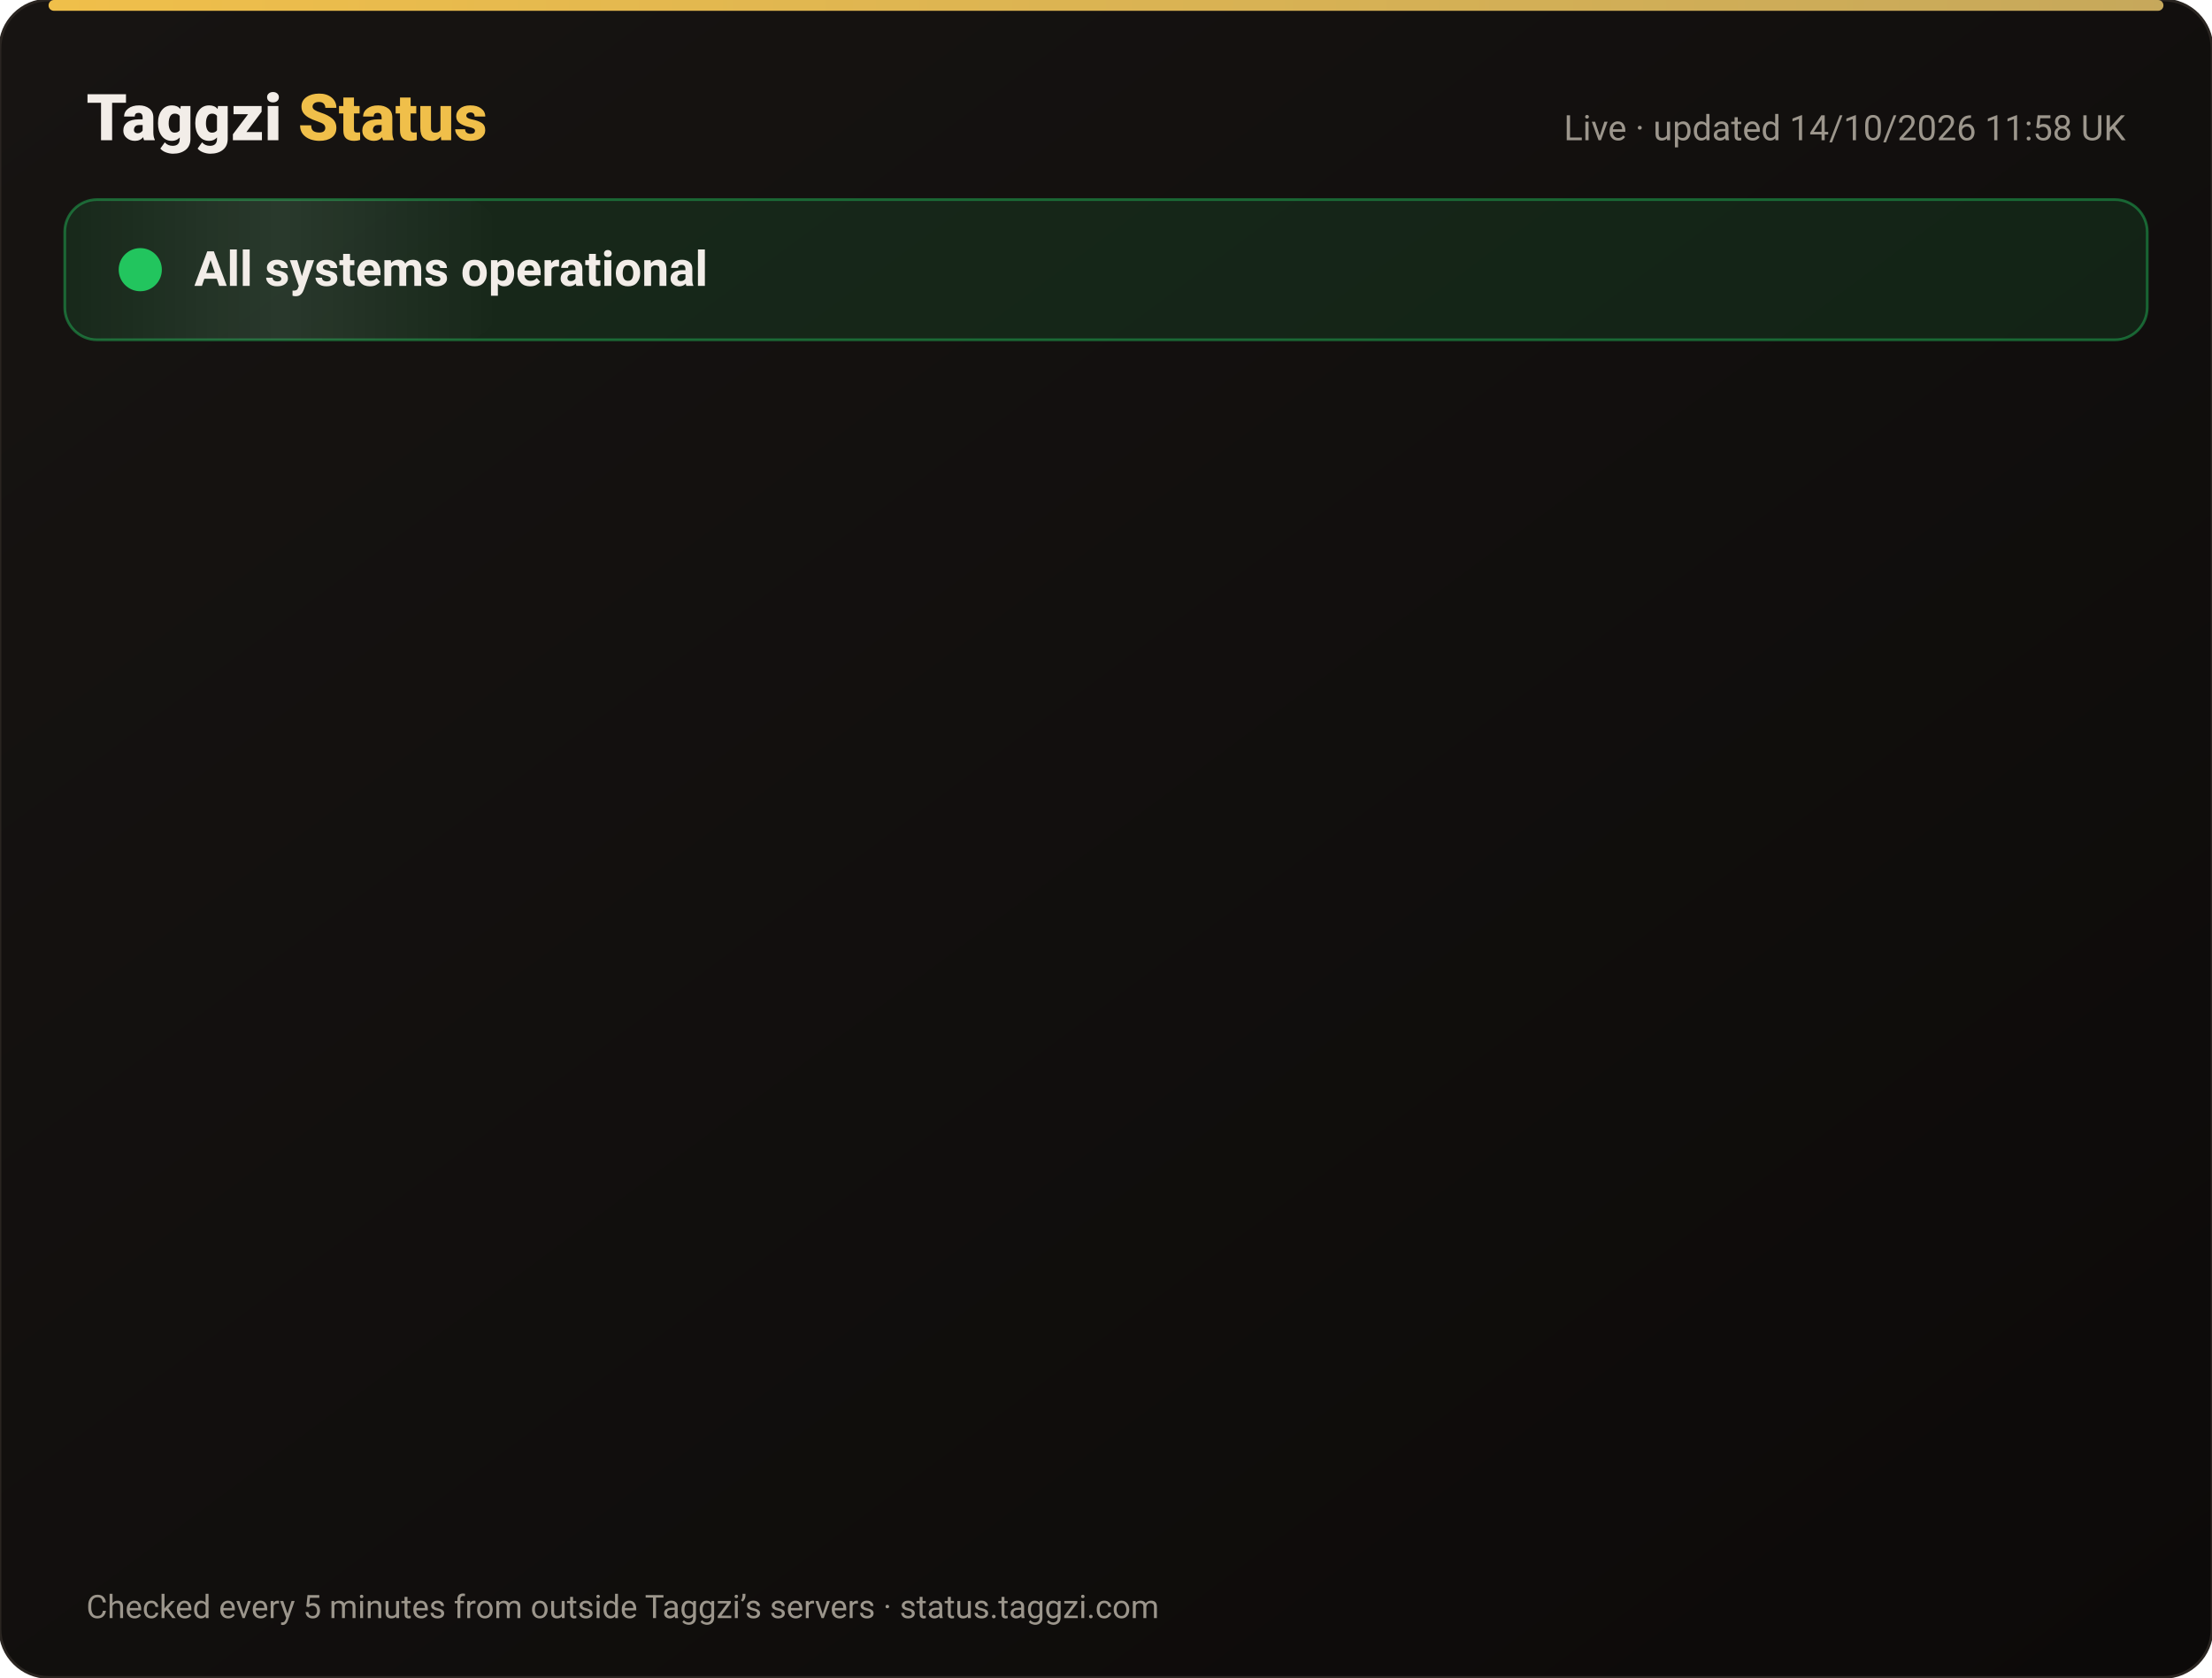
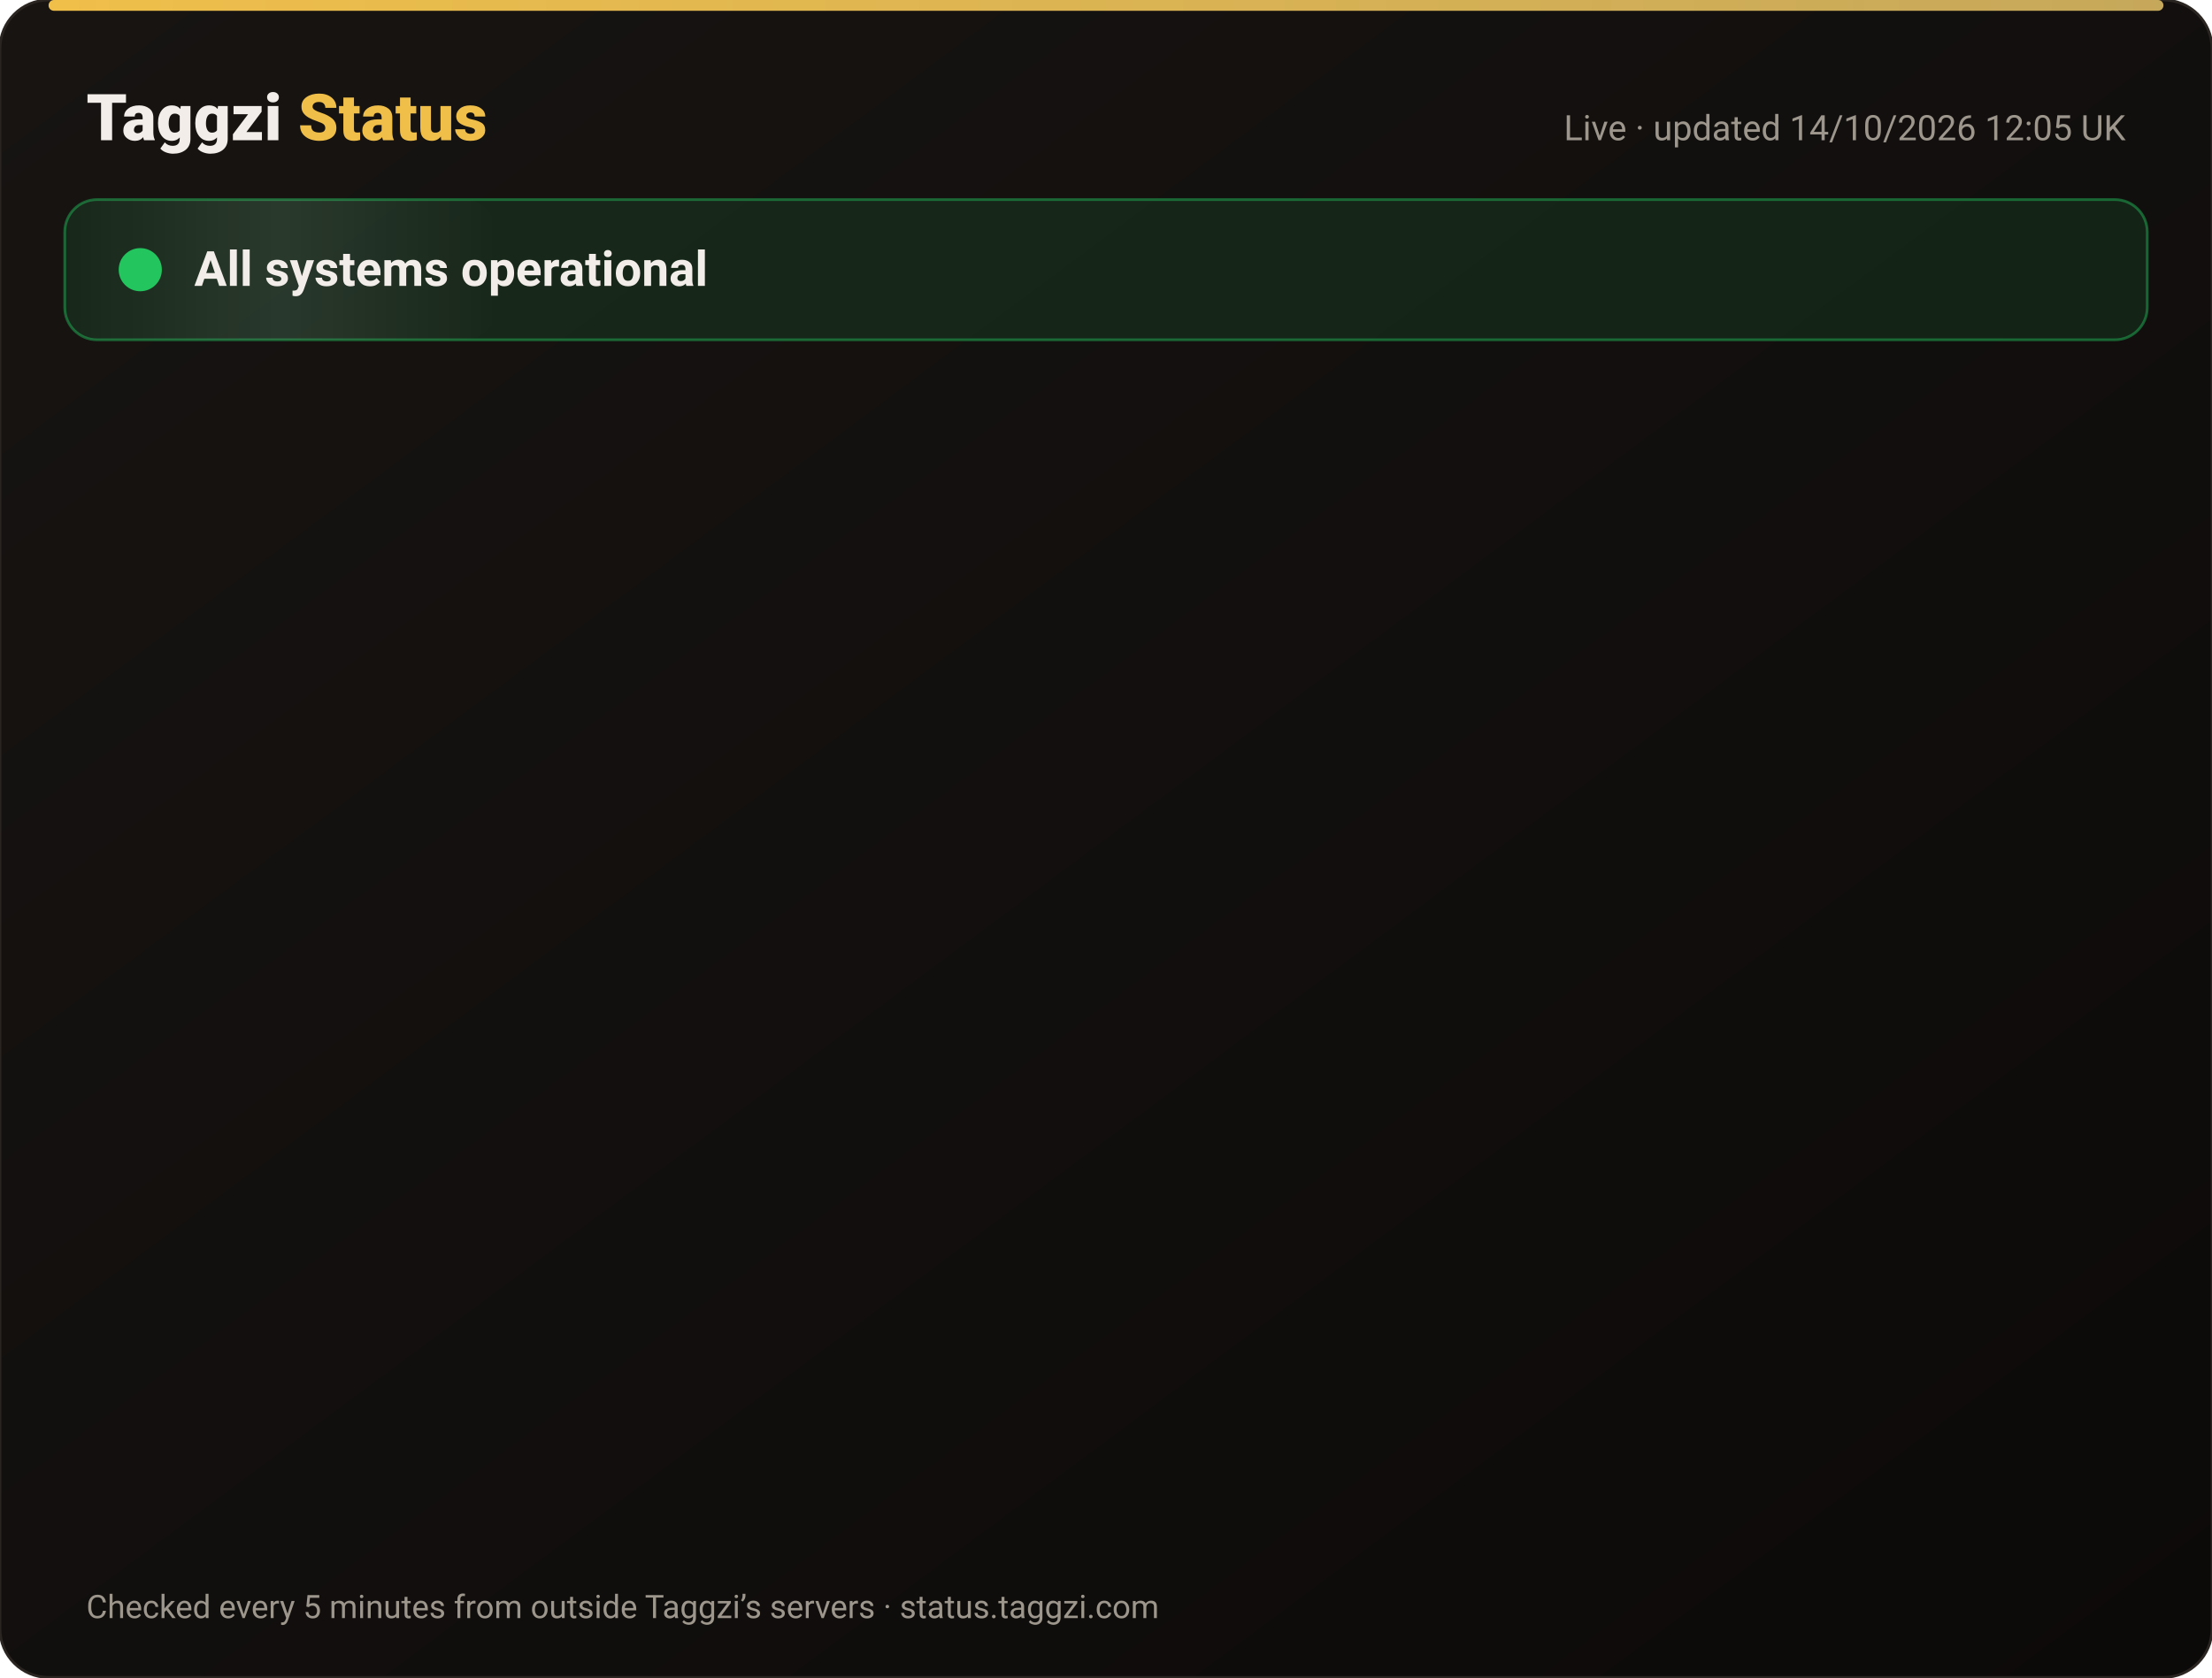
<svg xmlns="http://www.w3.org/2000/svg" width="820" height="622" viewBox="0 0 820 622" font-family="-apple-system,Segoe UI,Roboto,Helvetica,Arial,sans-serif">
  <defs>
    <linearGradient id="bg" x1="0" y1="0" x2="1" y2="1">
      <stop offset="0" stop-color="#171412" />
      <stop offset="1" stop-color="#0C0A09" />
    </linearGradient>
    <linearGradient id="gold" x1="0" x2="1">
      <stop offset="0" stop-color="#F0BF4A" />
      <stop offset="1" stop-color="#c6a85b" />
    </linearGradient>
    <linearGradient id="shine" x1="0" x2="1">
      <stop offset="0" stop-color="#fff" stop-opacity="0" />
      <stop offset=".5" stop-color="#fff" stop-opacity=".08" />
      <stop offset="1" stop-color="#fff" stop-opacity="0" />
    </linearGradient>
  </defs>
  <rect width="820" height="622" rx="18" fill="url(#bg)" stroke="#2a2521" />
  <rect x="18" y="0" width="784" height="4" rx="2" fill="url(#gold)" />
  <text x="32" y="52" font-size="24" font-weight="800" fill="#F2EDE8">Taggzi <tspan fill="#F0BF4A">Status</tspan>
  </text>
-   <text x="788" y="52" font-size="13" fill="#9C968C" text-anchor="end">Live · updated 14/10/2026 11:58 UK</text>
+   <text x="788" y="52" font-size="13" fill="#9C968C" text-anchor="end">Live · updated 14/10/2026 12:05 UK</text>
  <rect x="24" y="74" width="772" height="52" rx="12" fill="#22c55e" fill-opacity=".12" stroke="#22c55e" stroke-opacity=".45" />
  <rect x="24" y="74" width="160" height="52" rx="12" fill="url(#shine)">
    <animate attributeName="x" from="-160" to="820" dur="4s" repeatCount="indefinite" />
  </rect>
  <circle cx="52" cy="100" r="7" fill="#22c55e" />
  <circle cx="52" cy="100" r="7" fill="none" stroke="#22c55e" stroke-width="2">
    <animate attributeName="r" values="7;15;7" dur="2s" repeatCount="indefinite" />
    <animate attributeName="opacity" values=".9;0;.9" dur="2s" repeatCount="indefinite" />
  </circle>
  <text x="72" y="106" font-size="18" font-weight="700" fill="#F2EDE8">All systems operational</text>
  <g opacity="0">
    <animate attributeName="opacity" from="0" to="1" begin="0.00s" dur=".6s" fill="freeze" />
    <line x1="32" y1="188" x2="788" y2="188" stroke="#2a2521" />
    <circle cx="44" cy="166" r="6" fill="#22c55e">
      <animate attributeName="opacity" values="1;.45;1" dur="2.4s" begin="0.00s" repeatCount="indefinite" />
    </circle>
    <text x="62" y="171" font-size="15" font-weight="650" fill="#F2EDE8">Website</text>
    <text x="630" y="171" font-size="13" fill="#9C968C" text-anchor="end">100.00% uptime</text>
    <rect x="648" y="154" width="140" height="24" rx="12" fill="#22c55e" fill-opacity=".14" stroke="#22c55e" stroke-opacity=".5" />
    <text x="718" y="171" font-size="12" font-weight="700" fill="#22c55e" text-anchor="middle">Operational</text>
  </g>
  <g opacity="0">
    <animate attributeName="opacity" from="0" to="1" begin="0.15s" dur=".6s" fill="freeze" />
    <line x1="32" y1="234" x2="788" y2="234" stroke="#2a2521" />
    <circle cx="44" cy="212" r="6" fill="#22c55e">
      <animate attributeName="opacity" values="1;.45;1" dur="2.4s" begin="0.15s" repeatCount="indefinite" />
    </circle>
    <text x="62" y="217" font-size="15" font-weight="650" fill="#F2EDE8">Tag scans</text>
    <text x="630" y="217" font-size="13" fill="#9C968C" text-anchor="end">100.00% uptime</text>
    <rect x="648" y="200" width="140" height="24" rx="12" fill="#22c55e" fill-opacity=".14" stroke="#22c55e" stroke-opacity=".5" />
    <text x="718" y="217" font-size="12" font-weight="700" fill="#22c55e" text-anchor="middle">Operational</text>
  </g>
  <g opacity="0">
    <animate attributeName="opacity" from="0" to="1" begin="0.30s" dur=".6s" fill="freeze" />
    <line x1="32" y1="280" x2="788" y2="280" stroke="#2a2521" />
    <circle cx="44" cy="258" r="6" fill="#22c55e">
      <animate attributeName="opacity" values="1;.45;1" dur="2.4s" begin="0.30s" repeatCount="indefinite" />
    </circle>
    <text x="62" y="263" font-size="15" font-weight="650" fill="#F2EDE8">Manual tag lookup</text>
    <text x="630" y="263" font-size="13" fill="#9C968C" text-anchor="end">100.00% uptime</text>
    <rect x="648" y="246" width="140" height="24" rx="12" fill="#22c55e" fill-opacity=".14" stroke="#22c55e" stroke-opacity=".5" />
    <text x="718" y="263" font-size="12" font-weight="700" fill="#22c55e" text-anchor="middle">Operational</text>
  </g>
  <g opacity="0">
    <animate attributeName="opacity" from="0" to="1" begin="0.45s" dur=".6s" fill="freeze" />
    <line x1="32" y1="326" x2="788" y2="326" stroke="#2a2521" />
    <circle cx="44" cy="304" r="6" fill="#22c55e">
      <animate attributeName="opacity" values="1;.45;1" dur="2.4s" begin="0.45s" repeatCount="indefinite" />
    </circle>
    <text x="62" y="309" font-size="15" font-weight="650" fill="#F2EDE8">App &amp; login</text>
    <text x="630" y="309" font-size="13" fill="#9C968C" text-anchor="end">100.00% uptime</text>
    <rect x="648" y="292" width="140" height="24" rx="12" fill="#22c55e" fill-opacity=".14" stroke="#22c55e" stroke-opacity=".5" />
    <text x="718" y="309" font-size="12" font-weight="700" fill="#22c55e" text-anchor="middle">Operational</text>
  </g>
  <g opacity="0">
    <animate attributeName="opacity" from="0" to="1" begin="0.60s" dur=".6s" fill="freeze" />
    <line x1="32" y1="372" x2="788" y2="372" stroke="#2a2521" />
    <circle cx="44" cy="350" r="6" fill="#22c55e">
      <animate attributeName="opacity" values="1;.45;1" dur="2.4s" begin="0.60s" repeatCount="indefinite" />
    </circle>
    <text x="62" y="355" font-size="15" font-weight="650" fill="#F2EDE8">Community alerts</text>
    <text x="630" y="355" font-size="13" fill="#9C968C" text-anchor="end">100.00% uptime</text>
    <rect x="648" y="338" width="140" height="24" rx="12" fill="#22c55e" fill-opacity=".14" stroke="#22c55e" stroke-opacity=".5" />
    <text x="718" y="355" font-size="12" font-weight="700" fill="#22c55e" text-anchor="middle">Operational</text>
  </g>
  <g opacity="0">
    <animate attributeName="opacity" from="0" to="1" begin="0.75s" dur=".6s" fill="freeze" />
    <line x1="32" y1="418" x2="788" y2="418" stroke="#2a2521" />
    <circle cx="44" cy="396" r="6" fill="#22c55e">
      <animate attributeName="opacity" values="1;.45;1" dur="2.4s" begin="0.75s" repeatCount="indefinite" />
    </circle>
    <text x="62" y="401" font-size="15" font-weight="650" fill="#F2EDE8">Private calling</text>
    <text x="630" y="401" font-size="13" fill="#9C968C" text-anchor="end">100.00% uptime</text>
    <rect x="648" y="384" width="140" height="24" rx="12" fill="#22c55e" fill-opacity=".14" stroke="#22c55e" stroke-opacity=".5" />
    <text x="718" y="401" font-size="12" font-weight="700" fill="#22c55e" text-anchor="middle">Operational</text>
  </g>
  <g opacity="0">
    <animate attributeName="opacity" from="0" to="1" begin="0.90s" dur=".6s" fill="freeze" />
    <line x1="32" y1="464" x2="788" y2="464" stroke="#2a2521" />
    <circle cx="44" cy="442" r="6" fill="#22c55e">
      <animate attributeName="opacity" values="1;.45;1" dur="2.4s" begin="0.90s" repeatCount="indefinite" />
    </circle>
    <text x="62" y="447" font-size="15" font-weight="650" fill="#F2EDE8">Payments</text>
    <text x="630" y="447" font-size="13" fill="#9C968C" text-anchor="end">99.98% uptime</text>
    <rect x="648" y="430" width="140" height="24" rx="12" fill="#22c55e" fill-opacity=".14" stroke="#22c55e" stroke-opacity=".5" />
    <text x="718" y="447" font-size="12" font-weight="700" fill="#22c55e" text-anchor="middle">Operational</text>
  </g>
  <g opacity="0">
    <animate attributeName="opacity" from="0" to="1" begin="1.05s" dur=".6s" fill="freeze" />
    <line x1="32" y1="510" x2="788" y2="510" stroke="#2a2521" />
    <circle cx="44" cy="488" r="6" fill="#22c55e">
      <animate attributeName="opacity" values="1;.45;1" dur="2.4s" begin="1.05s" repeatCount="indefinite" />
    </circle>
    <text x="62" y="493" font-size="15" font-weight="650" fill="#F2EDE8">Email &amp; support</text>
    <text x="630" y="493" font-size="13" fill="#9C968C" text-anchor="end">100.00% uptime</text>
    <rect x="648" y="476" width="140" height="24" rx="12" fill="#22c55e" fill-opacity=".14" stroke="#22c55e" stroke-opacity=".5" />
    <text x="718" y="493" font-size="12" font-weight="700" fill="#22c55e" text-anchor="middle">Operational</text>
  </g>
  <g opacity="0">
    <animate attributeName="opacity" from="0" to="1" begin="1.20s" dur=".6s" fill="freeze" />
    <line x1="32" y1="556" x2="788" y2="556" stroke="#2a2521" />
    <circle cx="44" cy="534" r="6" fill="#22c55e">
      <animate attributeName="opacity" values="1;.45;1" dur="2.4s" begin="1.20s" repeatCount="indefinite" />
    </circle>
    <text x="62" y="539" font-size="15" font-weight="650" fill="#F2EDE8">Secure connection (SSL)</text>
    <text x="630" y="539" font-size="13" fill="#9C968C" text-anchor="end">100.00% uptime</text>
    <rect x="648" y="522" width="140" height="24" rx="12" fill="#22c55e" fill-opacity=".14" stroke="#22c55e" stroke-opacity=".5" />
    <text x="718" y="539" font-size="12" font-weight="700" fill="#22c55e" text-anchor="middle">Operational</text>
  </g>
  <text x="32" y="600" font-size="12" fill="#9C968C">Checked every 5 minutes from outside Taggzi’s servers · status.taggzi.com</text>
</svg>
